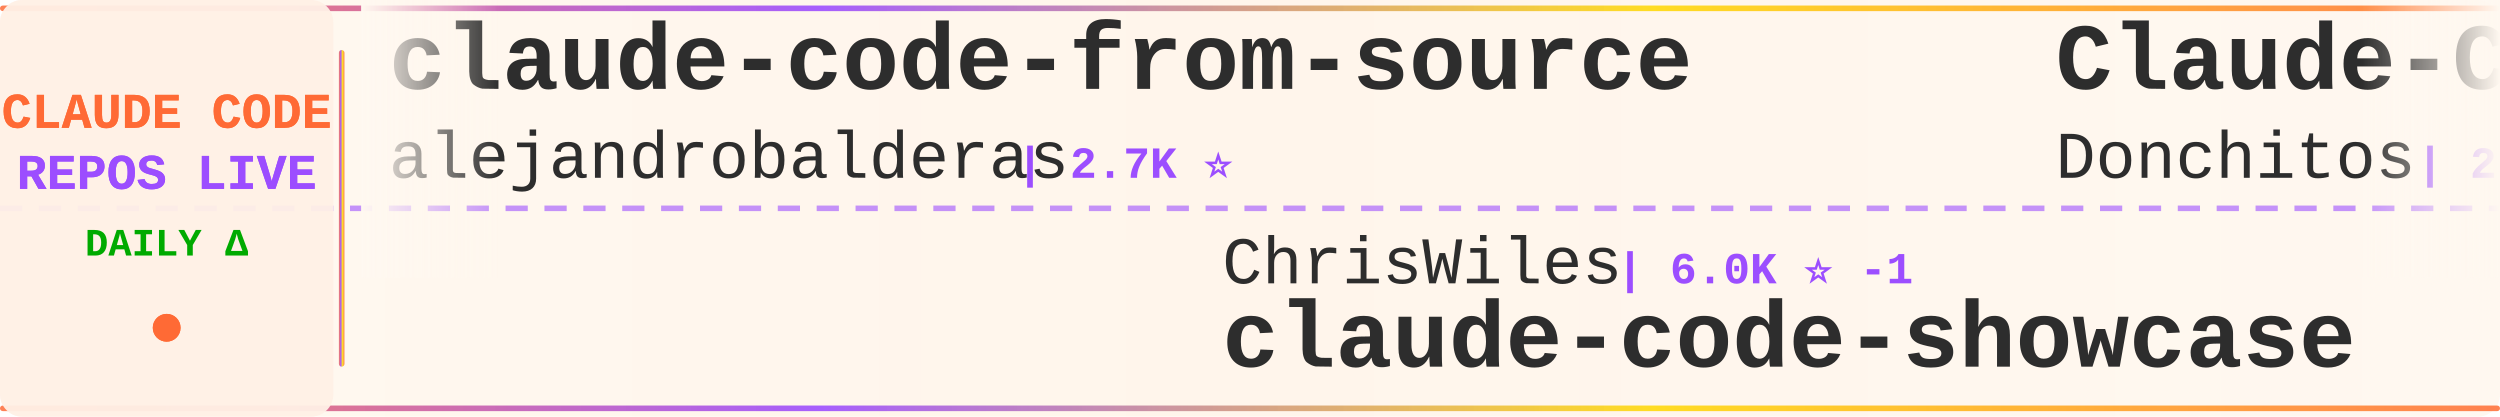
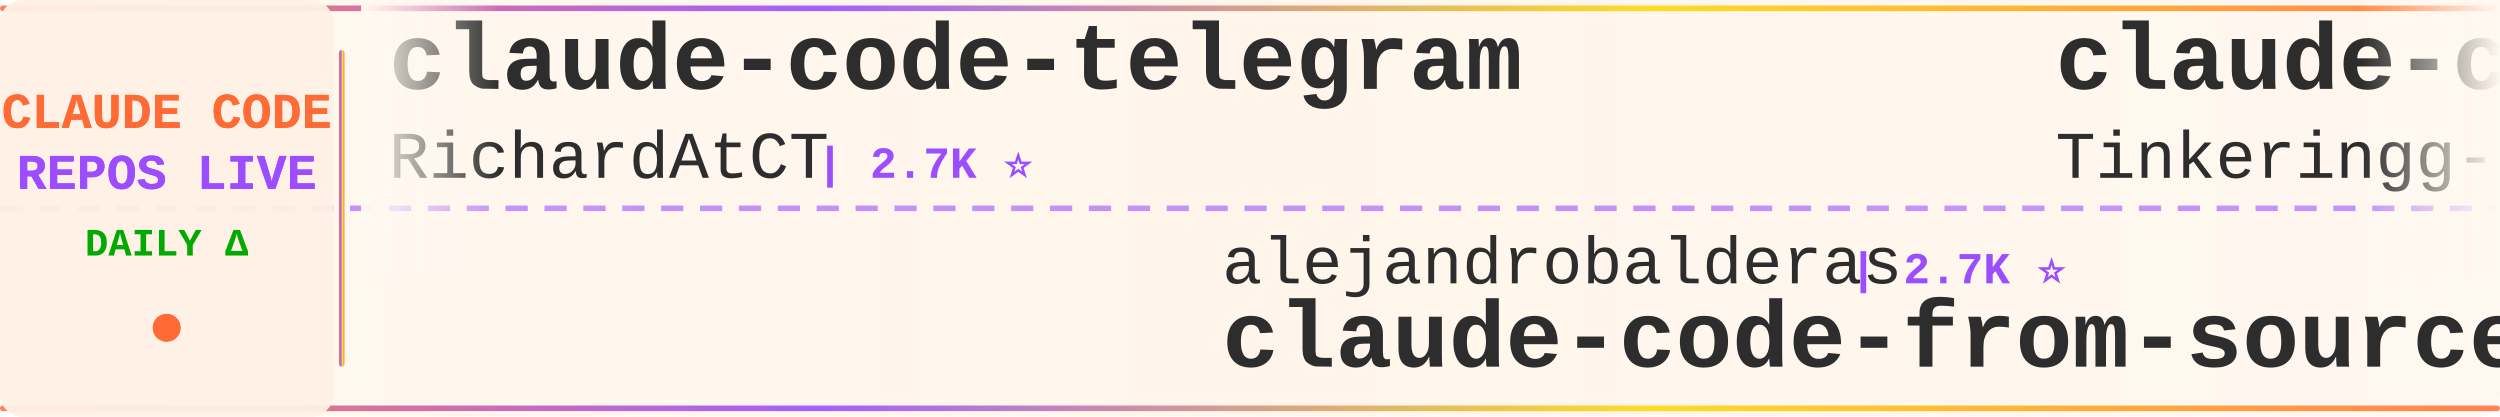
<svg xmlns="http://www.w3.org/2000/svg" width="900" height="150">
  <defs>
    <linearGradient id="tickerBg" x1="0%" y1="0%" x2="100%" y2="0%">
      <stop offset="0%" style="stop-color:#fff8f0;stop-opacity:0.98" />
      <stop offset="50%" style="stop-color:#fff5eb;stop-opacity:1" />
      <stop offset="100%" style="stop-color:#fff8f0;stop-opacity:0.98" />
    </linearGradient>
    <linearGradient id="borderGrad" x1="0%" y1="0%" x2="100%" y2="0%">
      <stop offset="0%" style="stop-color:#FF6B35;stop-opacity:0.85">
        <animate attributeName="stop-opacity" values="0.85;1;0.85" dur="2s" repeatCount="indefinite" />
      </stop>
      <stop offset="33%" style="stop-color:#9C4EFF;stop-opacity:0.9">
        <animate attributeName="stop-opacity" values="0.9;1;0.9" dur="2.2s" repeatCount="indefinite" />
      </stop>
      <stop offset="66%" style="stop-color:#FFD700;stop-opacity:0.85">
        <animate attributeName="stop-opacity" values="0.85;1;0.85" dur="1.8s" repeatCount="indefinite" />
      </stop>
      <stop offset="100%" style="stop-color:#FF6B35;stop-opacity:0.85">
        <animate attributeName="stop-opacity" values="0.85;1;0.85" dur="2s" repeatCount="indefinite" />
      </stop>
    </linearGradient>
    <filter id="textGlow">
      <feGaussianBlur stdDeviation="0.15" result="coloredBlur" />
      <feMerge>
        <feMergeNode in="coloredBlur" />
        <feMergeNode in="SourceGraphic" />
      </feMerge>
    </filter>
    <filter id="metricGlow">
      <feGaussianBlur stdDeviation="0.2" result="coloredBlur" />
      <feMerge>
        <feMergeNode in="coloredBlur" />
        <feMergeNode in="SourceGraphic" />
      </feMerge>
    </filter>
    <linearGradient id="leftFade" x1="0%" y1="0%" x2="100%" y2="0%">
      <stop offset="0%" style="stop-color:#fff8f0;stop-opacity:1" />
      <stop offset="100%" style="stop-color:#fff8f0;stop-opacity:0" />
    </linearGradient>
    <linearGradient id="rightFade" x1="0%" y1="0%" x2="100%" y2="0%">
      <stop offset="0%" style="stop-color:#fff8f0;stop-opacity:0" />
      <stop offset="100%" style="stop-color:#fff8f0;stop-opacity:1" />
    </linearGradient>
  </defs>
  <rect width="900" height="150" fill="url(#tickerBg)" rx="8" />
  <rect x="0" y="2" width="900" height="2" fill="url(#borderGrad)" rx="1" />
  <rect x="0" y="146" width="900" height="2" fill="url(#borderGrad)" rx="1" />
  <line x1="0" y1="75" x2="900" y2="75" stroke="#9C4EFF" stroke-width="2" stroke-dasharray="8 6" opacity="0.6" />
  <rect x="0" y="0" width="120" height="150" fill="#fff0e6" opacity="0.95" rx="8" />
  <text x="60" y="46" font-family="'Courier New', monospace" font-size="18" font-weight="bold" fill="#FF6B35" text-anchor="middle" filter="url(#textGlow)">
    CLAUDE CODE
  </text>
  <text x="60" y="68" font-family="'Courier New', monospace" font-size="18" font-weight="bold" fill="#9C4EFF" text-anchor="middle" filter="url(#textGlow)">
    REPOS LIVE
  </text>
  <text x="60" y="92" font-family="'Courier New', monospace" font-size="14" font-weight="bold" fill="#00aa00" text-anchor="middle">
    DAILY Δ
  </text>
  <circle cx="60" cy="118" r="5" fill="#FF6B35" filter="url(#metricGlow)">
    <animate attributeName="r" values="4;6;4" dur="1.5s" repeatCount="indefinite" />
    <animate attributeName="opacity" values="0.6;1;0.6" dur="1.5s" repeatCount="indefinite" />
  </circle>
  <rect x="122" y="18" width="2" height="114" fill="url(#borderGrad)" rx="1" />
  <clipPath id="tickerClip">
    <rect x="130" y="0" width="770" height="150" />
  </clipPath>
  <g clip-path="url(#tickerClip)">
    <g id="tickerItems">
      <animateTransform attributeName="transform" attributeType="XML" type="translate" from="0 0" to="-3000 0" dur="54s" repeatCount="indefinite" />
      <g transform="translate(0, 0)">
-         <text x="140" y="32" font-family="'Courier New', monospace" font-size="34" font-weight="bold" fill="#2d2d2d">claude-code-from-source</text>
-         <text x="140" y="64" font-family="'Courier New', monospace" font-size="24" font-weight="normal" fill="#2d2d2d" opacity="1.0">alejandrobalderas</text>
-         <text x="366" y="64" font-family="'Courier New', monospace" font-size="16" font-weight="bold" fill="#9C4EFF"> | 2.7K ⭐</text>
+         <text x="140" y="32" font-family="'Courier New', monospace" font-size="34" font-weight="bold" fill="#2d2d2d">claude-code-telegram</text>
+         <text x="140" y="64" font-family="'Courier New', monospace" font-size="24" font-weight="normal" fill="#2d2d2d" opacity="1.0">RichardAtCT</text>
+         <text x="294" y="64" font-family="'Courier New', monospace" font-size="16" font-weight="bold" fill="#9C4EFF"> | 2.7K ⭐</text>
      </g>
      <g transform="translate(300, 0)">
-         <text x="140" y="102" font-family="'Courier New', monospace" font-size="24" font-weight="normal" fill="#2d2d2d" opacity="1.0">ChrisWiles</text>
-         <text x="282" y="102" font-family="'Courier New', monospace" font-size="16" font-weight="bold" fill="#9C4EFF"> | 6.0K ⭐ -1</text>
-         <text x="140" y="132" font-family="'Courier New', monospace" font-size="34" font-weight="bold" fill="#2d2d2d">claude-code-showcase</text>
+         <text x="140" y="102" font-family="'Courier New', monospace" font-size="24" font-weight="normal" fill="#2d2d2d" opacity="1.0">alejandrobalderas</text>
+         <text x="366" y="102" font-family="'Courier New', monospace" font-size="16" font-weight="bold" fill="#9C4EFF"> | 2.7K ⭐</text>
+         <text x="140" y="132" font-family="'Courier New', monospace" font-size="34" font-weight="bold" fill="#2d2d2d">claude-code-from-source</text>
      </g>
      <g transform="translate(600, 0)">
-         <text x="140" y="32" font-family="'Courier New', monospace" font-size="34" font-weight="bold" fill="#2d2d2d">Claude-Code-Game-Studios</text>
-         <text x="140" y="64" font-family="'Courier New', monospace" font-size="24" font-weight="normal" fill="#2d2d2d" opacity="1.0">Donchitos</text>
-         <text x="270" y="64" font-family="'Courier New', monospace" font-size="16" font-weight="bold" fill="#9C4EFF"> | 23.5K ⭐ +2</text>
+         <text x="140" y="32" font-family="'Courier New', monospace" font-size="34" font-weight="bold" fill="#2d2d2d">claude-code</text>
+         <text x="140" y="64" font-family="'Courier New', monospace" font-size="24" font-weight="normal" fill="#2d2d2d" opacity="1.0">Tinkeringg-Lab</text>
+         <text x="330" y="64" font-family="'Courier New', monospace" font-size="16" font-weight="bold" fill="#9C4EFF"> | 211 ⭐</text>
      </g>
      <g transform="translate(900, 0)">
-         <text x="140" y="102" font-family="'Courier New', monospace" font-size="24" font-weight="normal" fill="#2d2d2d" opacity="1.0">VILA-Lab</text>
-         <text x="258" y="102" font-family="'Courier New', monospace" font-size="16" font-weight="bold" fill="#9C4EFF"> | 2.0K ⭐ +1</text>
-         <text x="140" y="132" font-family="'Courier New', monospace" font-size="34" font-weight="bold" fill="#2d2d2d">Dive-into-Claude-Code</text>
+         <text x="140" y="102" font-family="'Courier New', monospace" font-size="24" font-weight="normal" fill="#2d2d2d" opacity="1.0">yasasbanukaofficial</text>
+         <text x="390" y="102" font-family="'Courier New', monospace" font-size="16" font-weight="bold" fill="#9C4EFF"> | 3.9K ⭐</text>
+         <text x="140" y="132" font-family="'Courier New', monospace" font-size="34" font-weight="bold" fill="#2d2d2d">claude-code</text>
      </g>
      <g transform="translate(1200, 0)">
-         <text x="140" y="32" font-family="'Courier New', monospace" font-size="34" font-weight="bold" fill="#2d2d2d">oh-my-claudecode</text>
-         <text x="140" y="64" font-family="'Courier New', monospace" font-size="24" font-weight="normal" fill="#2d2d2d" opacity="1.0">Yeachan-Heo</text>
-         <text x="294" y="64" font-family="'Courier New', monospace" font-size="16" font-weight="bold" fill="#9C4EFF"> | 38.2K ⭐ +4</text>
+         <text x="140" y="32" font-family="'Courier New', monospace" font-size="34" font-weight="bold" fill="#2d2d2d">skills</text>
+         <text x="140" y="64" font-family="'Courier New', monospace" font-size="24" font-weight="normal" fill="#2d2d2d" opacity="1.0">anthropics</text>
+         <text x="282" y="64" font-family="'Courier New', monospace" font-size="16" font-weight="bold" fill="#9C4EFF"> | 165.5K ⭐ +35</text>
      </g>
      <g transform="translate(1500, 0)">
-         <text x="140" y="102" font-family="'Courier New', monospace" font-size="24" font-weight="normal" fill="#2d2d2d" opacity="1.0">Chachamaru127</text>
-         <text x="318" y="102" font-family="'Courier New', monospace" font-size="16" font-weight="bold" fill="#9C4EFF"> | 3.0K ⭐</text>
-         <text x="140" y="132" font-family="'Courier New', monospace" font-size="34" font-weight="bold" fill="#2d2d2d">claude-code-harness</text>
+         <text x="140" y="102" font-family="'Courier New', monospace" font-size="24" font-weight="normal" fill="#2d2d2d" opacity="1.0">zstmfhy</text>
+         <text x="246" y="102" font-family="'Courier New', monospace" font-size="16" font-weight="bold" fill="#9C4EFF"> | 190 ⭐</text>
+         <text x="140" y="132" font-family="'Courier New', monospace" font-size="34" font-weight="bold" fill="#2d2d2d">Claude-code</text>
      </g>
      <g transform="translate(1800, 0)">
-         <text x="140" y="32" font-family="'Courier New', monospace" font-size="34" font-weight="bold" fill="#2d2d2d">claude-code-video-toolki...</text>
-         <text x="140" y="64" font-family="'Courier New', monospace" font-size="24" font-weight="normal" fill="#2d2d2d" opacity="1.0">digitalsamba</text>
-         <text x="306" y="64" font-family="'Courier New', monospace" font-size="16" font-weight="bold" fill="#9C4EFF"> | 1.9K ⭐ +2</text>
+         <text x="140" y="32" font-family="'Courier New', monospace" font-size="34" font-weight="bold" fill="#2d2d2d">claude-code</text>
+         <text x="140" y="64" font-family="'Courier New', monospace" font-size="24" font-weight="normal" fill="#2d2d2d" opacity="1.0">claude-code-best</text>
+         <text x="354" y="64" font-family="'Courier New', monospace" font-size="16" font-weight="bold" fill="#9C4EFF"> | 21.7K ⭐ +3</text>
      </g>
      <g transform="translate(2100, 0)">
-         <text x="140" y="102" font-family="'Courier New', monospace" font-size="24" font-weight="normal" fill="#2d2d2d" opacity="1.0">Onewon</text>
-         <text x="234" y="102" font-family="'Courier New', monospace" font-size="16" font-weight="bold" fill="#9C4EFF"> | 180 ⭐</text>
-         <text x="140" y="132" font-family="'Courier New', monospace" font-size="34" font-weight="bold" fill="#2d2d2d">claude-code</text>
+         <text x="140" y="102" font-family="'Courier New', monospace" font-size="24" font-weight="normal" fill="#2d2d2d" opacity="1.0">simonw</text>
+         <text x="234" y="102" font-family="'Courier New', monospace" font-size="16" font-weight="bold" fill="#9C4EFF"> | 1.6K ⭐ +1</text>
+         <text x="140" y="132" font-family="'Courier New', monospace" font-size="34" font-weight="bold" fill="#2d2d2d">claude-code-transcripts</text>
      </g>
      <g transform="translate(2400, 0)">
-         <text x="140" y="32" font-family="'Courier New', monospace" font-size="34" font-weight="bold" fill="#2d2d2d">claude-code-base-action</text>
-         <text x="140" y="64" font-family="'Courier New', monospace" font-size="24" font-weight="normal" fill="#2d2d2d" opacity="1.0">anthropics</text>
-         <text x="282" y="64" font-family="'Courier New', monospace" font-size="16" font-weight="bold" fill="#9C4EFF"> | 931 ⭐</text>
+         <text x="140" y="32" font-family="'Courier New', monospace" font-size="34" font-weight="bold" fill="#2d2d2d">claude-code-hooks-master...</text>
+         <text x="140" y="64" font-family="'Courier New', monospace" font-size="24" font-weight="normal" fill="#2d2d2d" opacity="1.0">disler</text>
+         <text x="234" y="64" font-family="'Courier New', monospace" font-size="16" font-weight="bold" fill="#9C4EFF"> | 3.9K ⭐ +1</text>
      </g>
      <g transform="translate(2700, 0)">
-         <text x="140" y="102" font-family="'Courier New', monospace" font-size="24" font-weight="normal" fill="#2d2d2d" opacity="1.0">ghuntley</text>
-         <text x="258" y="102" font-family="'Courier New', monospace" font-size="16" font-weight="bold" fill="#9C4EFF"> | 987 ⭐</text>
-         <text x="140" y="132" font-family="'Courier New', monospace" font-size="34" font-weight="bold" fill="#2d2d2d">claude-code-source-code-...</text>
+         <text x="140" y="102" font-family="'Courier New', monospace" font-size="24" font-weight="normal" fill="#2d2d2d" opacity="1.0">hangsman</text>
+         <text x="258" y="102" font-family="'Courier New', monospace" font-size="16" font-weight="bold" fill="#9C4EFF"> | 790 ⭐</text>
+         <text x="140" y="132" font-family="'Courier New', monospace" font-size="34" font-weight="bold" fill="#2d2d2d">claude-code-source</text>
      </g>
      <g transform="translate(3000, 0)">
-         <text x="140" y="32" font-family="'Courier New', monospace" font-size="34" font-weight="bold" fill="#2d2d2d">claude-code-from-source</text>
-         <text x="140" y="64" font-family="'Courier New', monospace" font-size="24" font-weight="normal" fill="#2d2d2d" opacity="1.0">alejandrobalderas</text>
-         <text x="366" y="64" font-family="'Courier New', monospace" font-size="16" font-weight="bold" fill="#9C4EFF"> | 2.7K ⭐</text>
+         <text x="140" y="32" font-family="'Courier New', monospace" font-size="34" font-weight="bold" fill="#2d2d2d">claude-code-telegram</text>
+         <text x="140" y="64" font-family="'Courier New', monospace" font-size="24" font-weight="normal" fill="#2d2d2d" opacity="1.0">RichardAtCT</text>
+         <text x="294" y="64" font-family="'Courier New', monospace" font-size="16" font-weight="bold" fill="#9C4EFF"> | 2.7K ⭐</text>
      </g>
      <g transform="translate(3300, 0)">
-         <text x="140" y="102" font-family="'Courier New', monospace" font-size="24" font-weight="normal" fill="#2d2d2d" opacity="1.0">ChrisWiles</text>
-         <text x="282" y="102" font-family="'Courier New', monospace" font-size="16" font-weight="bold" fill="#9C4EFF"> | 6.0K ⭐ -1</text>
-         <text x="140" y="132" font-family="'Courier New', monospace" font-size="34" font-weight="bold" fill="#2d2d2d">claude-code-showcase</text>
+         <text x="140" y="102" font-family="'Courier New', monospace" font-size="24" font-weight="normal" fill="#2d2d2d" opacity="1.0">alejandrobalderas</text>
+         <text x="366" y="102" font-family="'Courier New', monospace" font-size="16" font-weight="bold" fill="#9C4EFF"> | 2.7K ⭐</text>
+         <text x="140" y="132" font-family="'Courier New', monospace" font-size="34" font-weight="bold" fill="#2d2d2d">claude-code-from-source</text>
      </g>
      <g transform="translate(3600, 0)">
-         <text x="140" y="32" font-family="'Courier New', monospace" font-size="34" font-weight="bold" fill="#2d2d2d">Claude-Code-Game-Studios</text>
-         <text x="140" y="64" font-family="'Courier New', monospace" font-size="24" font-weight="normal" fill="#2d2d2d" opacity="1.0">Donchitos</text>
-         <text x="270" y="64" font-family="'Courier New', monospace" font-size="16" font-weight="bold" fill="#9C4EFF"> | 23.5K ⭐ +2</text>
+         <text x="140" y="32" font-family="'Courier New', monospace" font-size="34" font-weight="bold" fill="#2d2d2d">claude-code</text>
+         <text x="140" y="64" font-family="'Courier New', monospace" font-size="24" font-weight="normal" fill="#2d2d2d" opacity="1.0">Tinkeringg-Lab</text>
+         <text x="330" y="64" font-family="'Courier New', monospace" font-size="16" font-weight="bold" fill="#9C4EFF"> | 211 ⭐</text>
      </g>
      <g transform="translate(3900, 0)">
-         <text x="140" y="102" font-family="'Courier New', monospace" font-size="24" font-weight="normal" fill="#2d2d2d" opacity="1.0">VILA-Lab</text>
-         <text x="258" y="102" font-family="'Courier New', monospace" font-size="16" font-weight="bold" fill="#9C4EFF"> | 2.0K ⭐ +1</text>
-         <text x="140" y="132" font-family="'Courier New', monospace" font-size="34" font-weight="bold" fill="#2d2d2d">Dive-into-Claude-Code</text>
+         <text x="140" y="102" font-family="'Courier New', monospace" font-size="24" font-weight="normal" fill="#2d2d2d" opacity="1.0">yasasbanukaofficial</text>
+         <text x="390" y="102" font-family="'Courier New', monospace" font-size="16" font-weight="bold" fill="#9C4EFF"> | 3.9K ⭐</text>
+         <text x="140" y="132" font-family="'Courier New', monospace" font-size="34" font-weight="bold" fill="#2d2d2d">claude-code</text>
      </g>
    </g>
  </g>
  <rect x="130" y="0" width="50" height="100" fill="url(#leftFade)" />
  <rect x="850" y="0" width="50" height="100" fill="url(#rightFade)" />
</svg>
